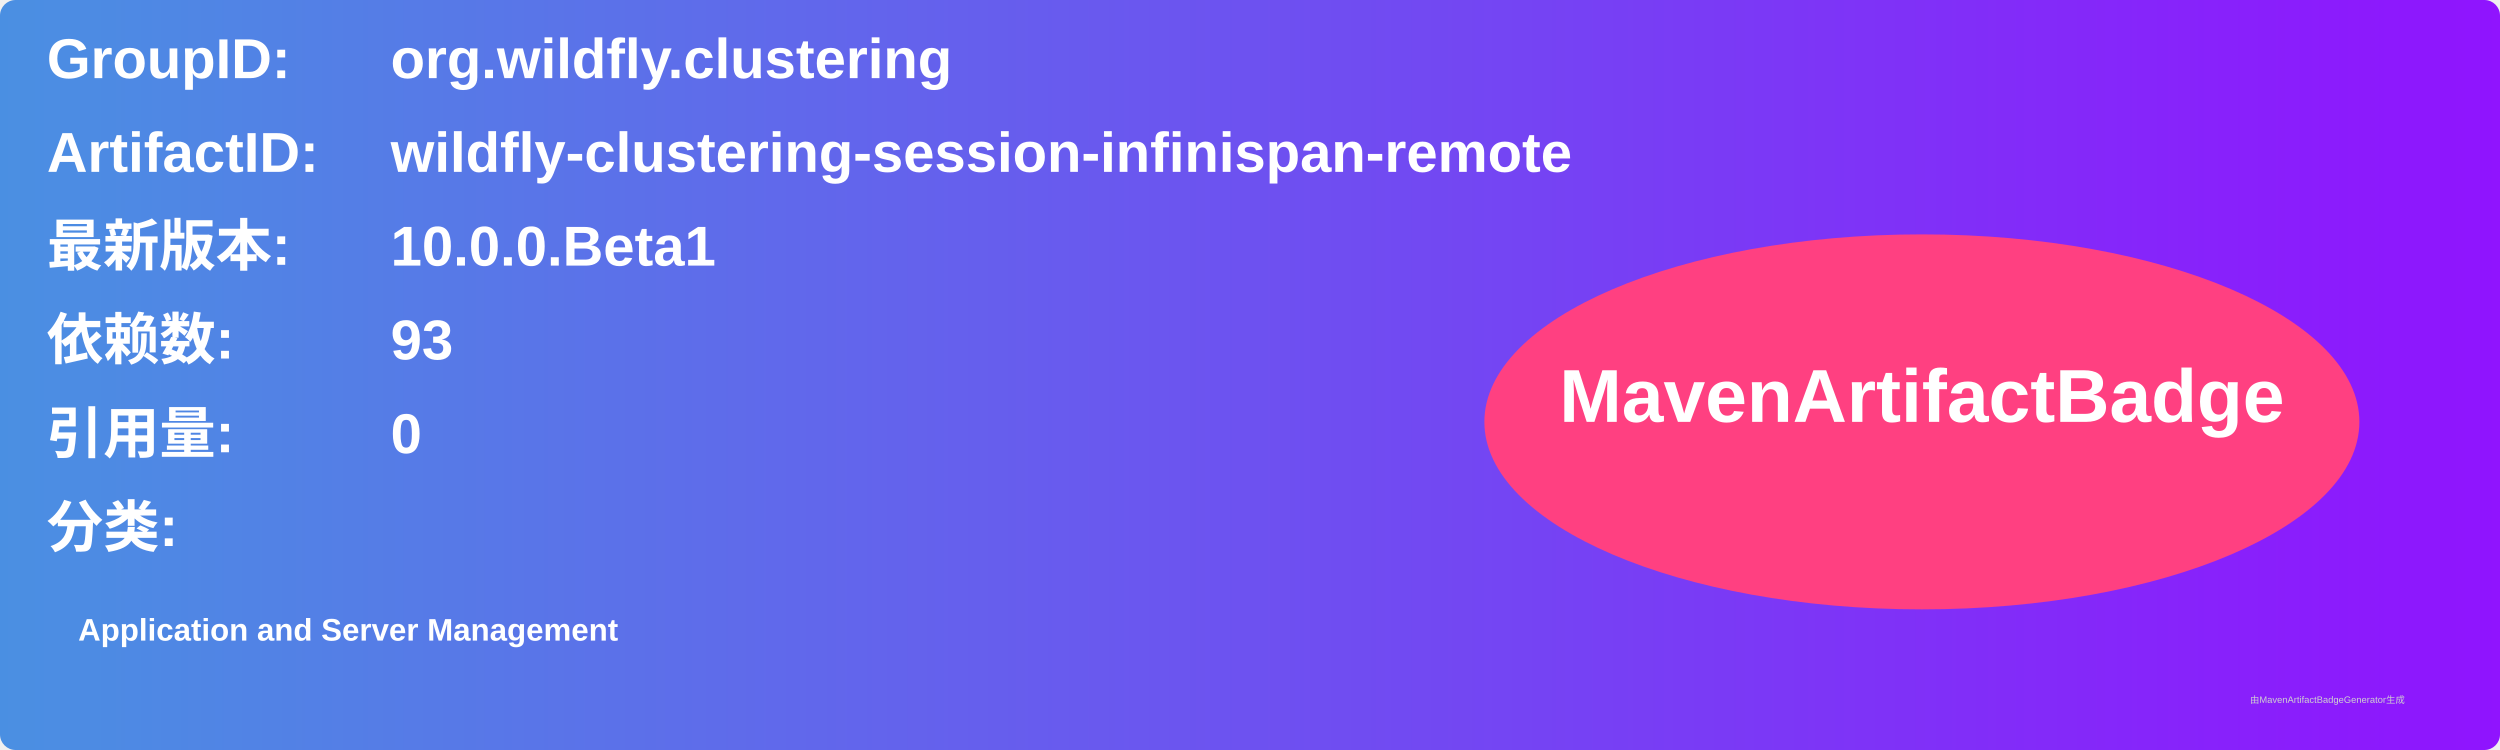
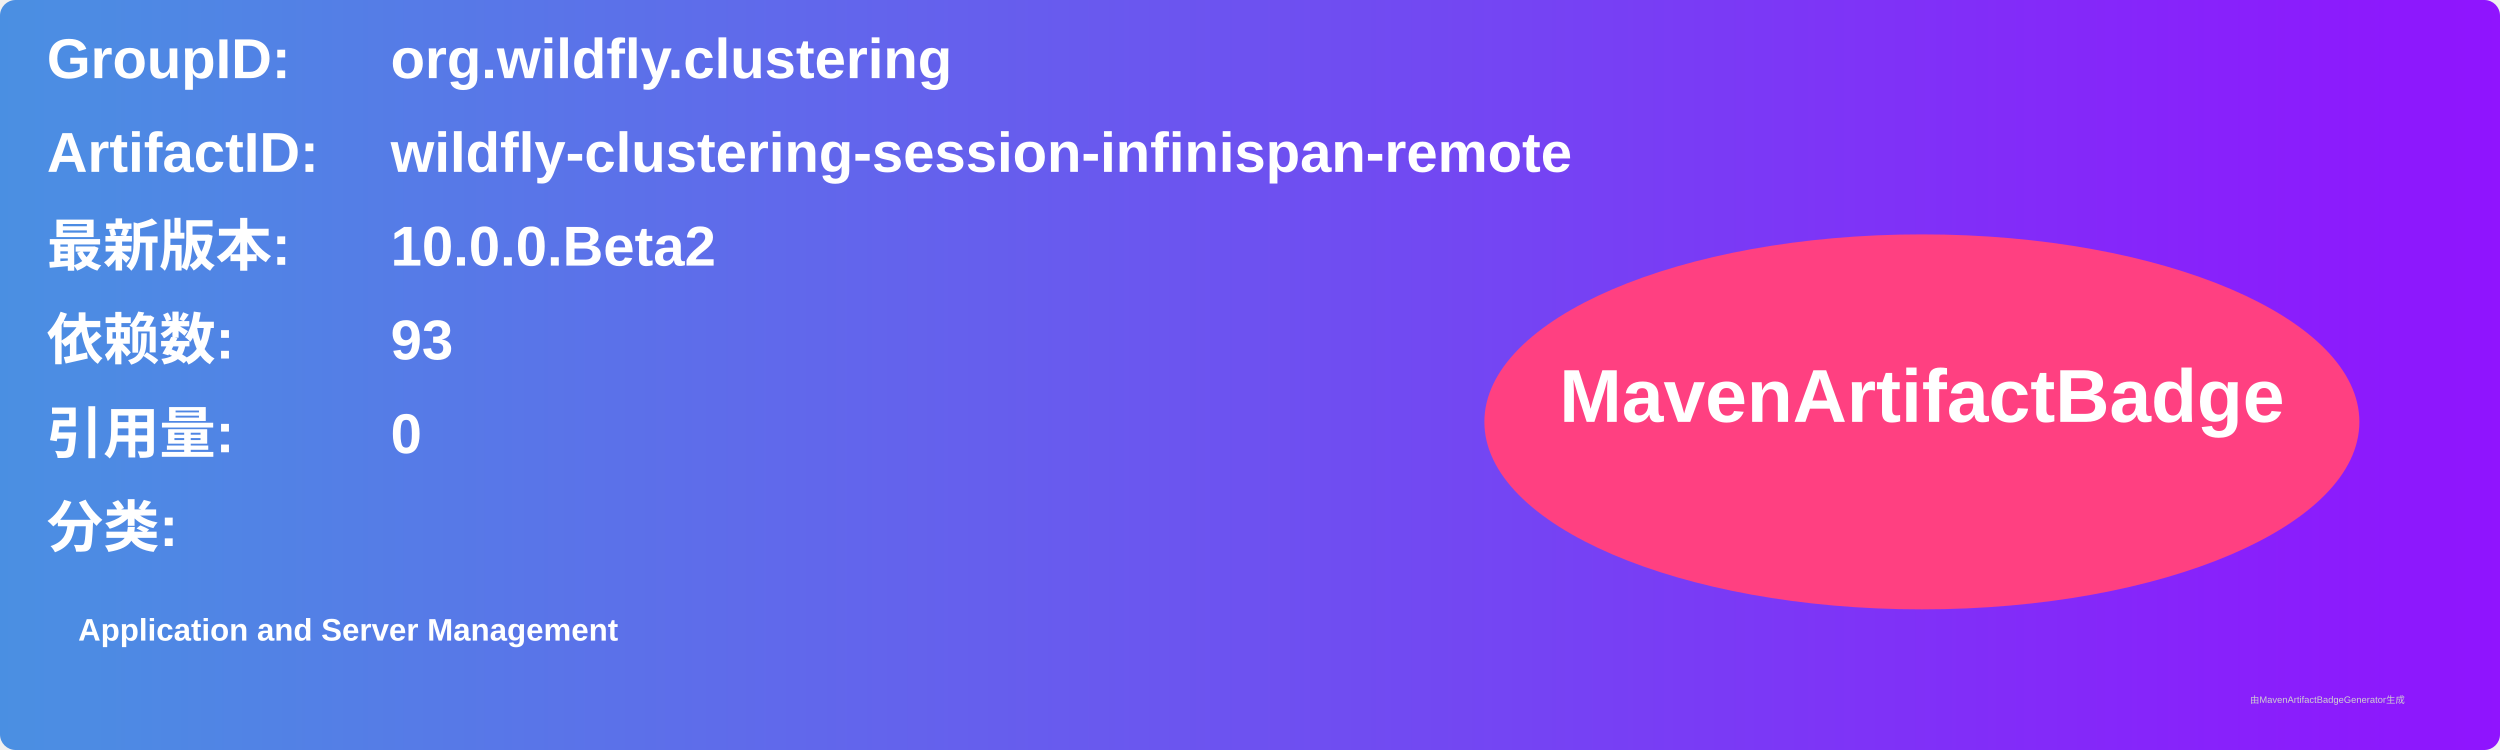
<svg xmlns="http://www.w3.org/2000/svg" width="800" height="240" viewBox="0 0 800 240">
  <linearGradient id="grad" x1="0%" y1="0%" x2="100%" y2="0%">
    <stop offset="0%" stop-color="#4a90e2" />
    <stop offset="100%" stop-color="#9013fe" />
  </linearGradient>
  <rect width="100%" height="100%" rx="5" ry="5" fill="url(#grad)" />
  <g transform="translate(15, 15)">
    <text x="0" y="10" font-family="Arial" font-size="18" fill="white" font-weight="bold" width="260">GroupID:</text>
    <text x="110" y="10" font-family="Arial" font-size="18" fill="white" font-weight="bold" width="460">org.wildfly.clustering</text>
    <text x="0" y="40" font-family="Arial" font-size="18" fill="white" font-weight="bold" width="260">ArtifactID:</text>
    <text x="110" y="40" font-family="Arial" font-size="18" fill="white" font-weight="bold" width="460">wildfly-clustering-session-infinispan-remote</text>
    <text x="0" y="70" font-family="Arial" font-size="18" fill="white" font-weight="bold">最新版本:</text>
    <text x="110" y="70" font-family="Arial" font-size="18" fill="white" font-weight="bold">
-       <tspan font-weight="bold">10.0.0.Beta1</tspan>
+       <tspan font-weight="bold">10.0.0.Beta2</tspan>
    </text>
    <text x="0" y="100" font-family="Arial" font-size="18" fill="white" font-weight="bold">依赖数: </text>
    <text x="110" y="100" font-family="Arial" font-size="18" fill="white">
      <tspan font-weight="bold">93</tspan>
    </text>
    <text x="0" y="130" font-family="Arial" font-size="18" fill="white" font-weight="bold">引用量: </text>
    <text x="110" y="130" font-family="Arial" font-size="18" fill="white">
      <tspan font-weight="bold">0</tspan>
    </text>
    <text x="0" y="160" font-family="Arial" font-size="18" fill="white" font-weight="bold">分类:</text>
    <text x="10" y="190" font-family="Arial" font-size="10" fill="white">
      <tspan font-weight="bold">Application and Server Management</tspan>
    </text>
    <ellipse cx="600" cy="120" rx="140" ry="60" fill="#ff4081" />
    <text x="600" y="120" text-anchor="middle" font-family="Arial" font-size="24" fill="white" font-weight="bold">MavenArtifactBadge</text>
  </g>
  <text x="720" y="225" font-family="Arial" font-size="3" fill="#d0d0d0">由MavenArtifactBadgeGenerator生成</text>
</svg>
